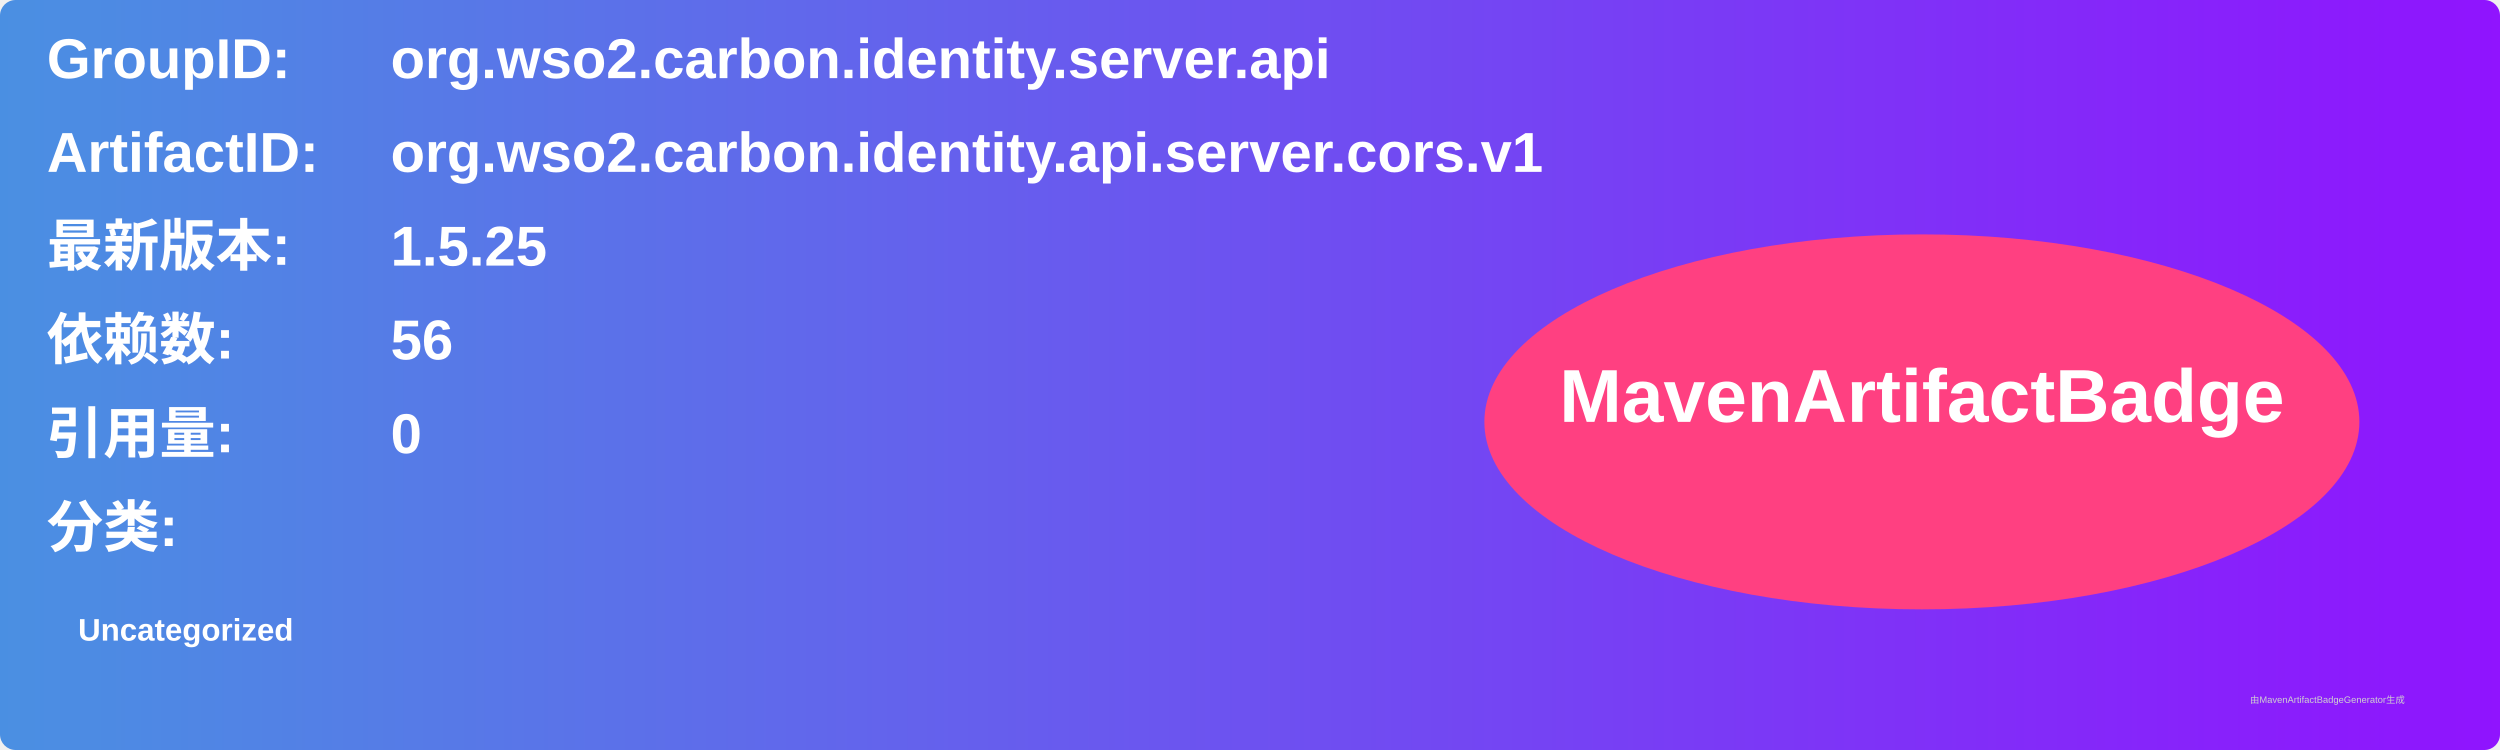
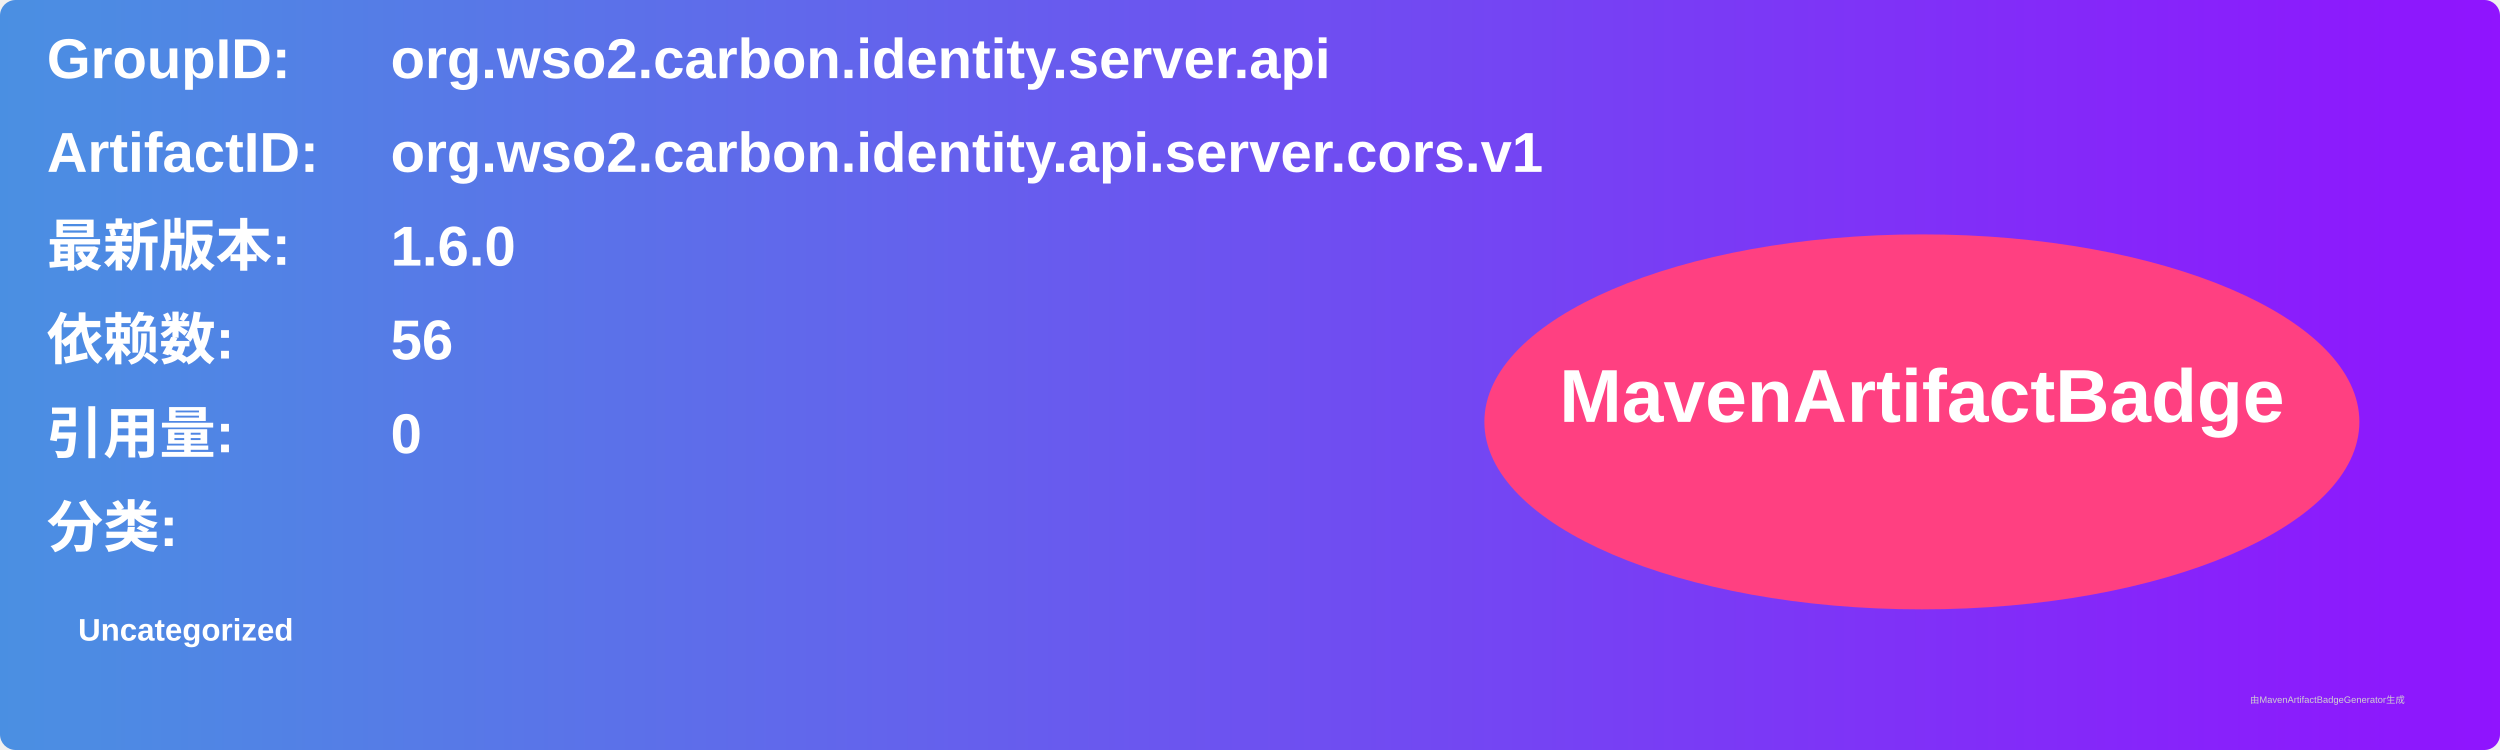
<svg xmlns="http://www.w3.org/2000/svg" width="800" height="240" viewBox="0 0 800 240">
  <linearGradient id="grad" x1="0%" y1="0%" x2="100%" y2="0%">
    <stop offset="0%" stop-color="#4a90e2" />
    <stop offset="100%" stop-color="#9013fe" />
  </linearGradient>
  <rect width="100%" height="100%" rx="5" ry="5" fill="url(#grad)" />
  <g transform="translate(15, 15)">
    <text x="0" y="10" font-family="Arial" font-size="18" fill="white" font-weight="bold" width="260">GroupID:</text>
    <text x="110" y="10" font-family="Arial" font-size="18" fill="white" font-weight="bold" width="460">org.wso2.carbon.identity.server.api</text>
    <text x="0" y="40" font-family="Arial" font-size="18" fill="white" font-weight="bold" width="260">ArtifactID:</text>
    <text x="110" y="40" font-family="Arial" font-size="18" fill="white" font-weight="bold" width="460">org.wso2.carbon.identity.api.server.cors.v1</text>
    <text x="0" y="70" font-family="Arial" font-size="18" fill="white" font-weight="bold">最新版本:</text>
    <text x="110" y="70" font-family="Arial" font-size="18" fill="white" font-weight="bold">
-       <tspan font-weight="bold">1.5.25</tspan>
+       <tspan font-weight="bold">1.6.0</tspan>
    </text>
    <text x="0" y="100" font-family="Arial" font-size="18" fill="white" font-weight="bold">依赖数: </text>
    <text x="110" y="100" font-family="Arial" font-size="18" fill="white">
      <tspan font-weight="bold">56</tspan>
    </text>
    <text x="0" y="130" font-family="Arial" font-size="18" fill="white" font-weight="bold">引用量: </text>
    <text x="110" y="130" font-family="Arial" font-size="18" fill="white">
      <tspan font-weight="bold">0</tspan>
    </text>
    <text x="0" y="160" font-family="Arial" font-size="18" fill="white" font-weight="bold">分类:</text>
    <text x="10" y="190" font-family="Arial" font-size="10" fill="white">
      <tspan font-weight="bold">Uncategorized</tspan>
    </text>
    <ellipse cx="600" cy="120" rx="140" ry="60" fill="#ff4081" />
    <text x="600" y="120" text-anchor="middle" font-family="Arial" font-size="24" fill="white" font-weight="bold">MavenArtifactBadge</text>
  </g>
  <text x="720" y="225" font-family="Arial" font-size="3" fill="#d0d0d0">由MavenArtifactBadgeGenerator生成</text>
</svg>
